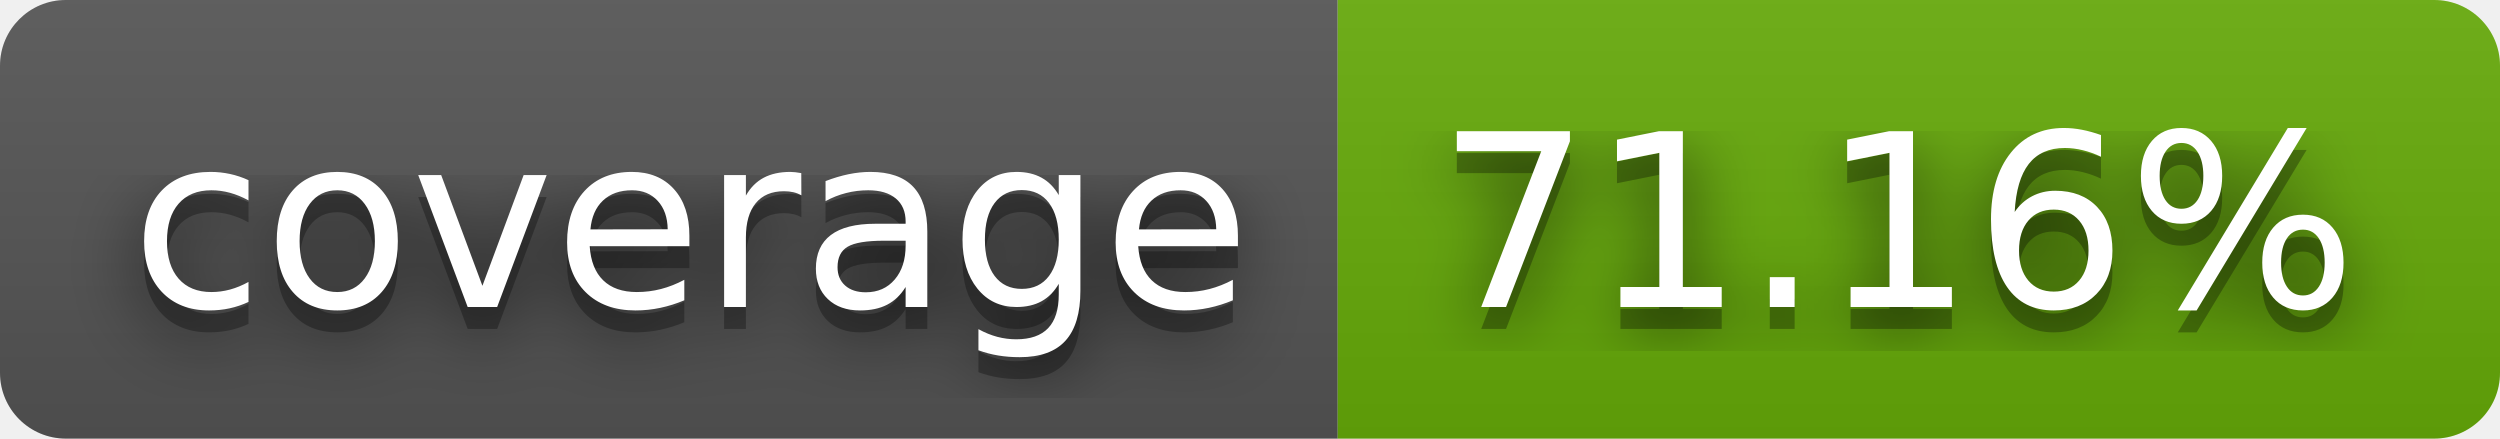
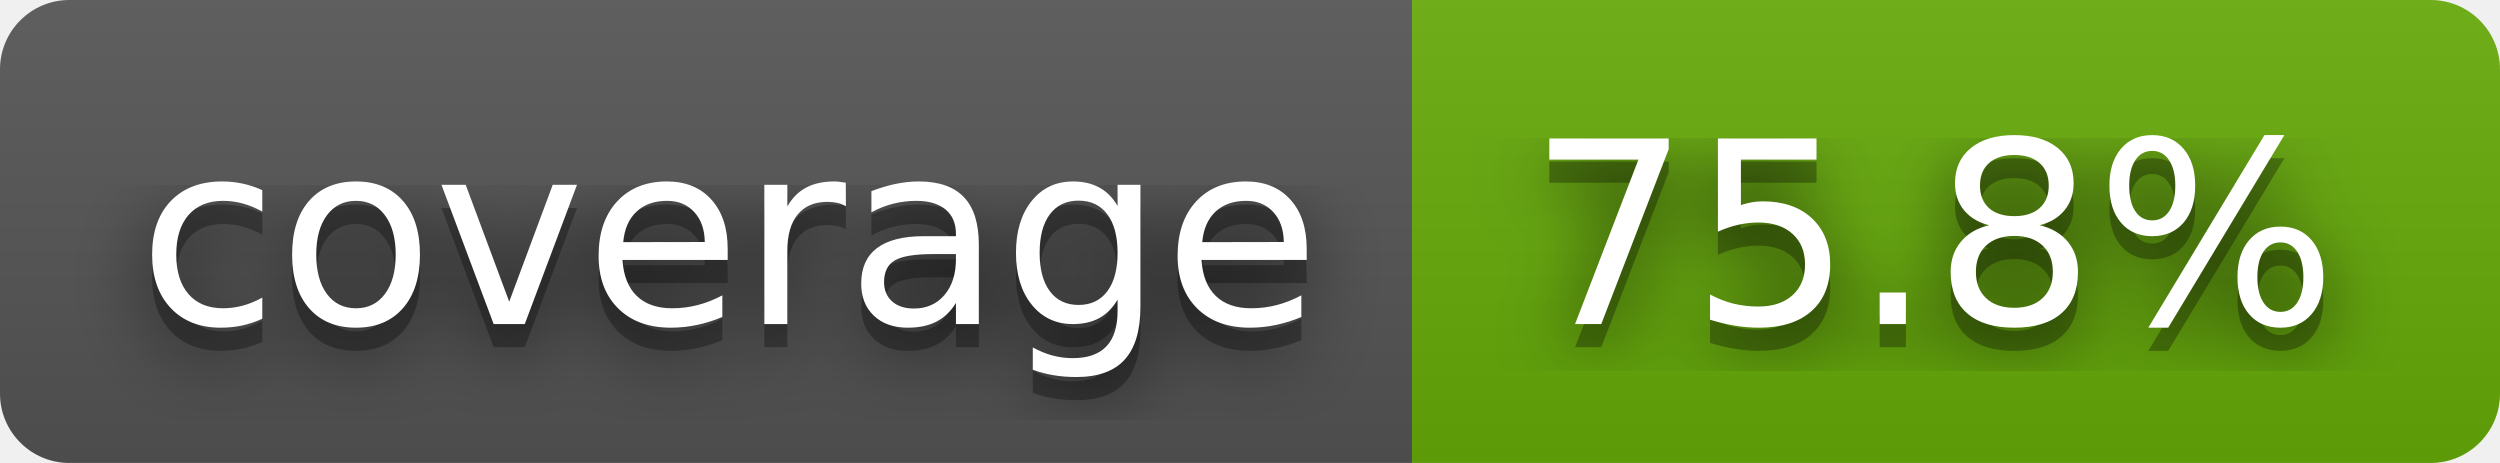
- <svg xmlns="http://www.w3.org/2000/svg" width="114" height="20" role="img" aria-label="coverage: 71.16%">
+ <svg xmlns="http://www.w3.org/2000/svg" width="108" height="20" role="img" aria-label="coverage: 75.8%">
  <filter id="blur">
    <feGaussianBlur stdDeviation="16" />
  </filter>
  <linearGradient id="s" x2="0" y2="100%">
    <stop offset="0" stop-color="#bbb" stop-opacity=".1" />
    <stop offset="1" stop-opacity=".1" />
  </linearGradient>
  <clipPath id="r">
-     <rect width="114" height="20" rx="3" />
+     <rect width="108" height="20" rx="3" />
  </clipPath>
  <g clip-path="url(#r)">
    <rect width="61" height="20" fill="#555" />
-     <rect x="61" width="53" height="20" fill="#67ac09" />
-     <rect width="114" height="20" fill="url(#s)" />
+     <rect x="61" width="47" height="20" fill="#67ac09" />
+     <rect width="108" height="20" fill="url(#s)" />
  </g>
  <g fill="#fff" text-anchor="middle" font-family="Verdana,Geneva,DejaVu Sans,sans-serif" text-rendering="geometricPrecision" font-size="110">
    <g transform="scale(.1)">
      <g aria-hidden="true" fill="#010101">
        <text x="315" y="150" fill-opacity=".8" filter="url(#blur)" textLength="510">coverage</text>
        <text x="315" y="150" fill-opacity=".3" textLength="510">coverage</text>
      </g>
      <text x="315" y="140" textLength="510">coverage</text>
    </g>
    <g transform="scale(.1)">
      <g aria-hidden="true" fill="#010101">
-         <text x="865" y="150" fill-opacity=".8" filter="url(#blur)" textLength="430">71.16%</text>
-         <text x="865" y="150" fill-opacity=".3" textLength="430">71.16%</text>
+         <text x="835" y="150" fill-opacity=".8" filter="url(#blur)" textLength="370">75.8%</text>
+         <text x="835" y="150" fill-opacity=".3" textLength="370">75.8%</text>
      </g>
-       <text x="865" y="140" textLength="430">71.16%</text>
+       <text x="835" y="140" textLength="370">75.8%</text>
    </g>
  </g>
</svg>
